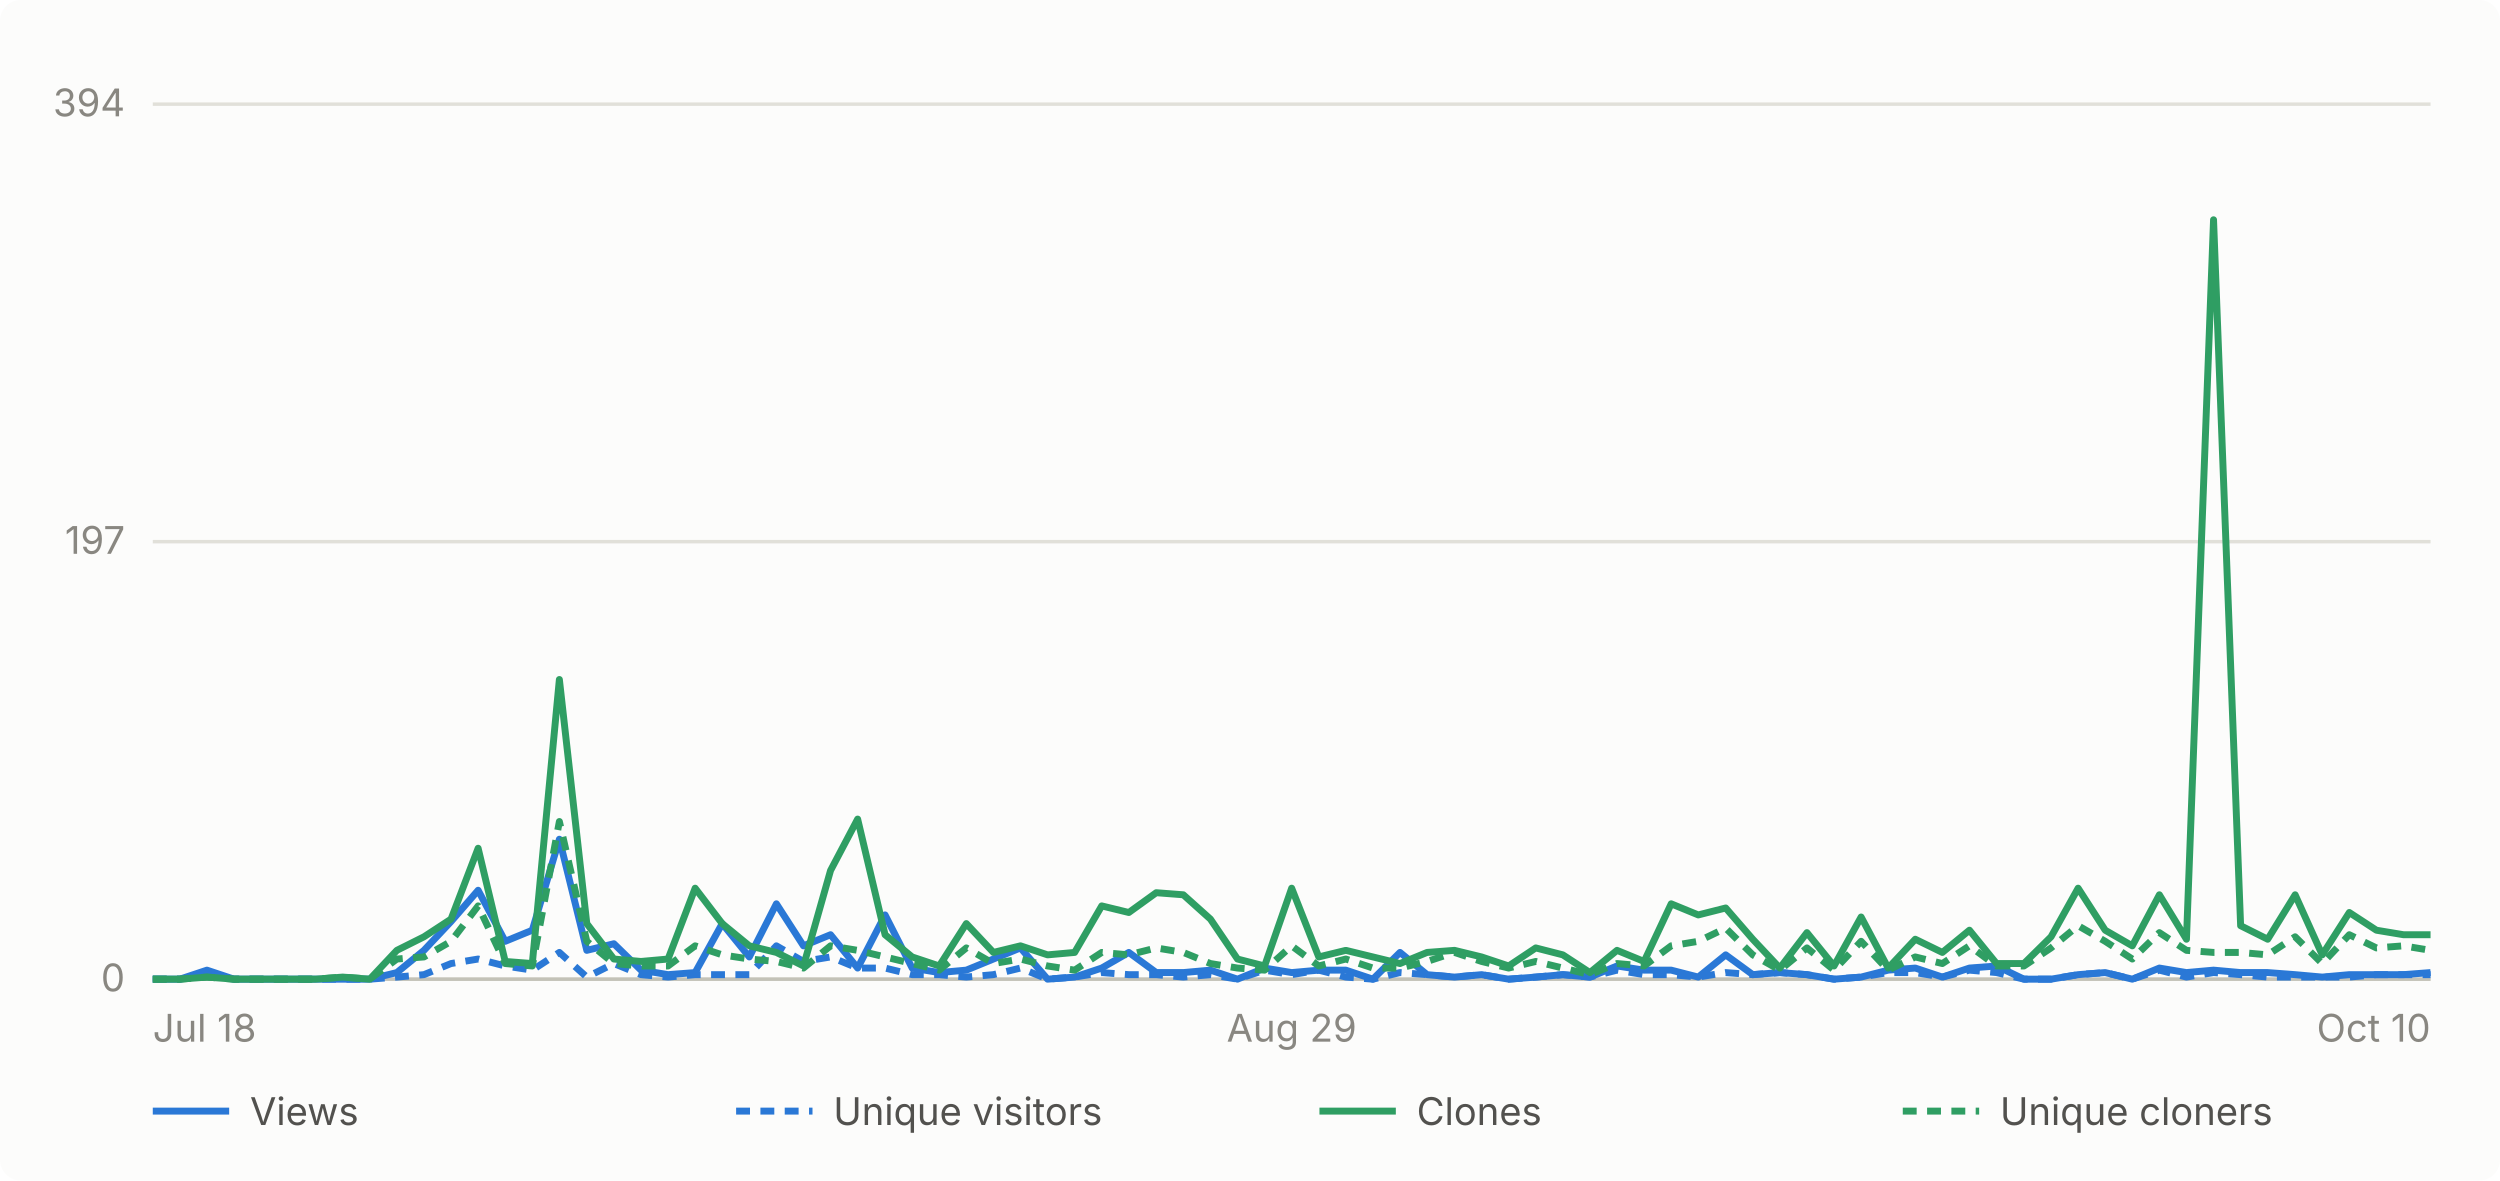
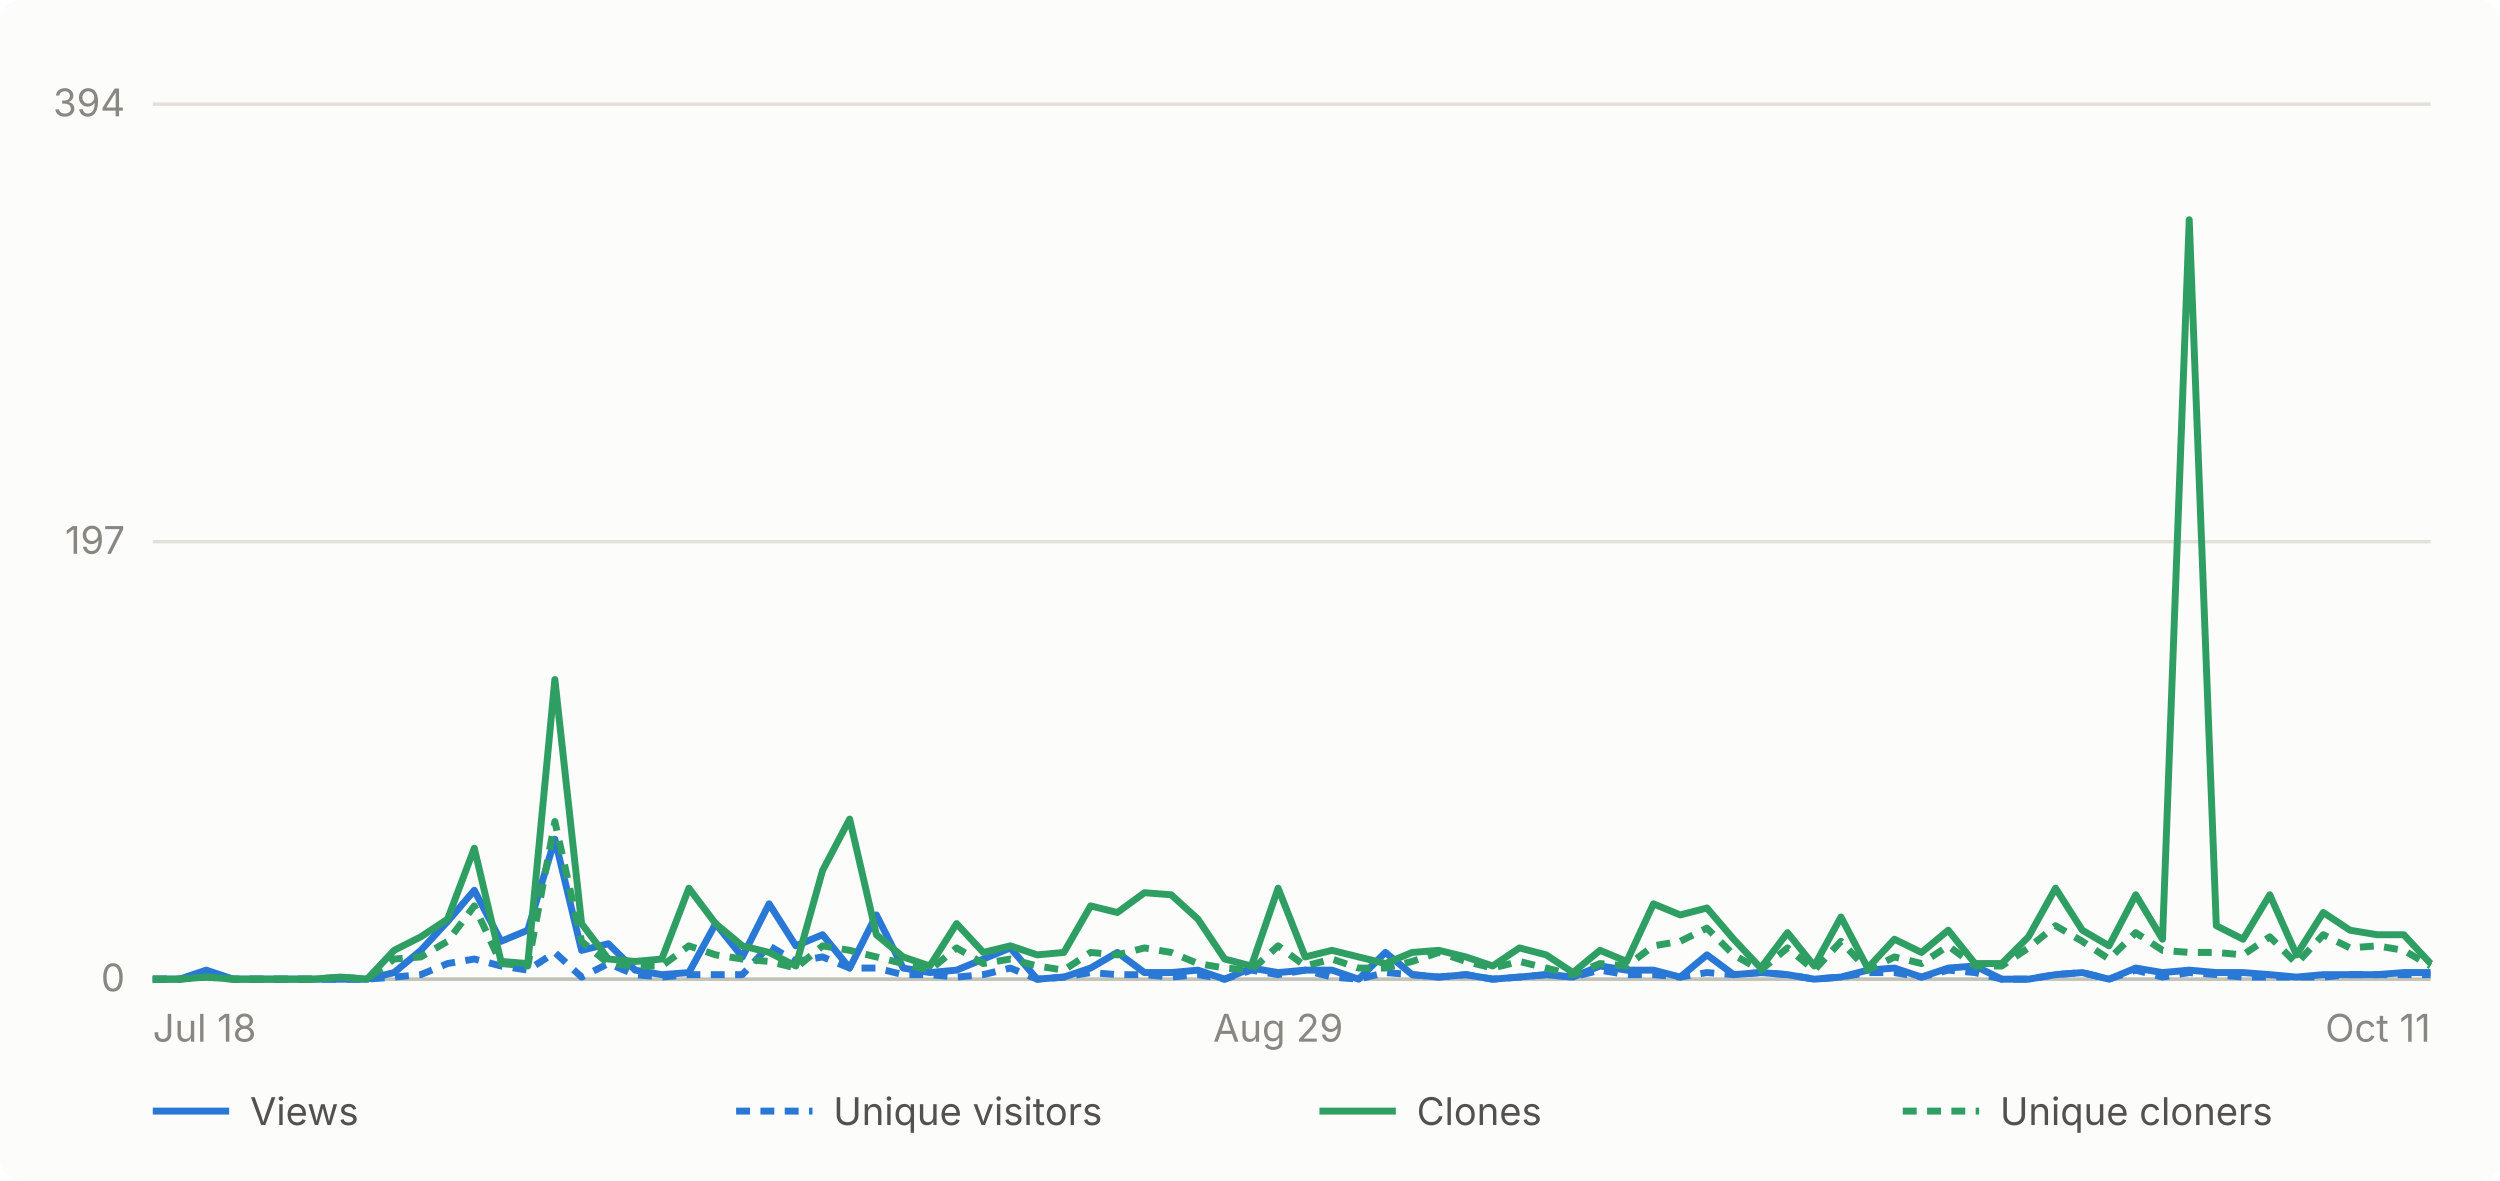
- <svg xmlns="http://www.w3.org/2000/svg" viewBox="0 0 720 340" width="720" height="340" role="img" aria-label="Daily GitHub traffic for abhiunix/AgentHarbor, Jul 18 to Oct 10">
+ <svg xmlns="http://www.w3.org/2000/svg" viewBox="0 0 720 340" width="720" height="340" role="img" aria-label="Daily GitHub traffic for abhiunix/AgentHarbor, Jul 18 to Oct 11">
  <rect width="720" height="340" fill="#fcfcfb" rx="6" />
  <g font-family="system-ui, -apple-system, 'Segoe UI', sans-serif">
    <line x1="44" y1="282.0" x2="700" y2="282.0" stroke="#e1e0d9" stroke-width="1" />
    <text x="36" y="285.5" text-anchor="end" fill="#898781" font-size="11">0</text>
    <line x1="44" y1="156.0" x2="700" y2="156.0" stroke="#e1e0d9" stroke-width="1" />
    <text x="36" y="159.5" text-anchor="end" fill="#898781" font-size="11">197</text>
    <line x1="44" y1="30.0" x2="700" y2="30.0" stroke="#e1e0d9" stroke-width="1" />
    <text x="36" y="33.5" text-anchor="end" fill="#898781" font-size="11">394</text>
    <line x1="44" y1="282" x2="700" y2="282" stroke="#c3c2b7" stroke-width="1" />
    <text x="44.0" y="300" text-anchor="start" fill="#898781" font-size="11">Jul 18</text>
-     <text x="372.0" y="300" text-anchor="middle" fill="#898781" font-size="11">Aug 29</text>
-     <text x="700.0" y="300" text-anchor="end" fill="#898781" font-size="11">Oct 10</text>
-     <path d="M 44.0 282.0 L 51.8 282.0 L 59.6 279.4 L 67.4 282.0 L 75.2 282.0 L 83.0 282.0 L 90.9 282.0 L 98.7 282.0 L 106.5 282.0 L 114.3 280.1 L 122.1 273.7 L 129.9 265.4 L 137.7 256.4 L 145.5 271.1 L 153.3 267.9 L 161.1 241.7 L 169.0 273.7 L 176.8 271.8 L 184.6 279.4 L 192.4 280.7 L 200.2 280.1 L 208.0 266.0 L 215.8 275.6 L 223.6 260.3 L 231.4 272.4 L 239.2 269.2 L 247.0 278.8 L 254.9 263.5 L 262.7 278.8 L 270.5 280.1 L 278.3 279.4 L 286.1 276.2 L 293.9 273.0 L 301.7 282.0 L 309.5 281.4 L 317.3 278.8 L 325.1 274.3 L 333.0 280.1 L 340.8 280.1 L 348.6 279.4 L 356.4 282.0 L 364.2 278.8 L 372.0 280.1 L 379.8 279.4 L 387.6 279.4 L 395.4 282.0 L 403.2 274.3 L 411.0 280.7 L 418.9 281.4 L 426.7 280.7 L 434.5 282.0 L 442.3 281.4 L 450.1 280.7 L 457.9 281.4 L 465.7 278.2 L 473.5 279.4 L 481.3 279.4 L 489.1 281.4 L 497.0 275.0 L 504.8 280.7 L 512.6 280.1 L 520.4 280.7 L 528.2 282.0 L 536.0 281.4 L 543.8 279.4 L 551.6 278.8 L 559.4 281.4 L 567.2 278.8 L 575.0 278.2 L 582.9 282.0 L 590.7 282.0 L 598.5 280.7 L 606.3 280.1 L 614.1 282.0 L 621.9 278.8 L 629.7 280.1 L 637.5 279.4 L 645.3 280.1 L 653.1 280.1 L 661.0 280.7 L 668.8 281.4 L 676.6 280.7 L 684.4 280.7 L 692.2 280.7 L 700.0 280.1" fill="none" stroke="#2a78d6" stroke-width="2" stroke-linejoin="round" />
-     <path d="M 44.0 282.0 L 51.8 282.0 L 59.6 280.7 L 67.4 282.0 L 75.2 282.0 L 83.0 282.0 L 90.9 282.0 L 98.7 282.0 L 106.5 282.0 L 114.3 281.4 L 122.1 280.7 L 129.9 277.5 L 137.7 276.2 L 145.5 278.2 L 153.3 279.4 L 161.1 274.3 L 169.0 281.4 L 176.8 277.5 L 184.6 280.7 L 192.4 281.4 L 200.2 280.7 L 208.0 280.7 L 215.8 280.7 L 223.6 272.4 L 231.4 276.9 L 239.2 275.6 L 247.0 278.8 L 254.9 278.8 L 262.7 280.7 L 270.5 280.7 L 278.3 281.4 L 286.1 280.7 L 293.9 278.8 L 301.7 282.0 L 309.5 281.4 L 317.3 280.1 L 325.1 280.7 L 333.0 280.7 L 340.8 281.4 L 348.6 280.7 L 356.4 282.0 L 364.2 279.4 L 372.0 280.7 L 379.8 279.4 L 387.6 281.4 L 395.4 282.0 L 403.2 280.1 L 411.0 280.7 L 418.9 281.4 L 426.7 280.7 L 434.5 282.0 L 442.3 281.4 L 450.1 280.7 L 457.9 281.4 L 465.7 279.4 L 473.5 280.7 L 481.3 280.7 L 489.1 281.4 L 497.0 280.1 L 504.8 280.7 L 512.6 280.1 L 520.4 280.7 L 528.2 282.0 L 536.0 281.4 L 543.8 280.1 L 551.6 280.1 L 559.4 281.4 L 567.2 279.4 L 575.0 280.1 L 582.9 282.0 L 590.7 282.0 L 598.5 280.7 L 606.3 280.1 L 614.1 282.0 L 621.9 279.4 L 629.7 281.4 L 637.5 280.1 L 645.3 280.7 L 653.1 281.4 L 661.0 281.4 L 668.8 281.4 L 676.6 281.4 L 684.4 280.7 L 692.2 280.7 L 700.0 280.7" fill="none" stroke="#2a78d6" stroke-width="2" stroke-linejoin="round" stroke-dasharray="4 3" />
-     <path d="M 44.0 282.0 L 51.8 282.0 L 59.6 281.4 L 67.4 282.0 L 75.2 282.0 L 83.0 282.0 L 90.9 282.0 L 98.7 281.4 L 106.5 282.0 L 114.3 273.7 L 122.1 269.8 L 129.9 264.7 L 137.7 244.3 L 145.5 276.9 L 153.3 277.5 L 161.1 195.7 L 169.0 266.0 L 176.8 276.2 L 184.6 276.9 L 192.4 276.2 L 200.2 255.8 L 208.0 266.0 L 215.8 272.4 L 223.6 274.3 L 231.4 278.2 L 239.2 250.7 L 247.0 235.9 L 254.9 269.2 L 262.7 275.6 L 270.5 278.2 L 278.3 266.0 L 286.1 274.3 L 293.9 272.4 L 301.7 275.0 L 309.5 274.3 L 317.3 260.9 L 325.1 262.8 L 333.0 257.1 L 340.8 257.7 L 348.6 264.7 L 356.4 276.2 L 364.2 278.2 L 372.0 255.8 L 379.8 275.6 L 387.6 273.7 L 395.4 275.6 L 403.2 277.5 L 411.0 274.3 L 418.9 273.7 L 426.7 275.6 L 434.5 278.2 L 442.3 273.0 L 450.1 275.0 L 457.9 280.1 L 465.7 273.7 L 473.5 276.9 L 481.3 260.3 L 489.1 263.5 L 497.0 261.5 L 504.8 270.5 L 512.6 278.8 L 520.4 268.6 L 528.2 278.2 L 536.0 264.1 L 543.8 278.8 L 551.6 270.5 L 559.4 274.3 L 567.2 267.9 L 575.0 277.5 L 582.9 277.5 L 590.7 269.8 L 598.5 255.8 L 606.3 267.9 L 614.1 272.4 L 621.9 257.7 L 629.7 270.5 L 637.5 63.3 L 645.3 266.6 L 653.1 270.5 L 661.0 257.7 L 668.8 275.0 L 676.6 262.8 L 684.4 267.9 L 692.2 269.2 L 700.0 269.2" fill="none" stroke="#2f9e63" stroke-width="2" stroke-linejoin="round" />
-     <path d="M 44.0 282.0 L 51.8 282.0 L 59.6 281.4 L 67.4 282.0 L 75.2 282.0 L 83.0 282.0 L 90.9 282.0 L 98.7 281.4 L 106.5 282.0 L 114.3 276.2 L 122.1 275.6 L 129.9 271.1 L 137.7 260.9 L 145.5 277.5 L 153.3 278.2 L 161.1 236.6 L 169.0 271.1 L 176.8 277.5 L 184.6 278.2 L 192.4 278.2 L 200.2 272.4 L 208.0 275.0 L 215.8 276.2 L 223.6 276.9 L 231.4 278.8 L 239.2 272.4 L 247.0 273.7 L 254.9 275.6 L 262.7 277.5 L 270.5 279.4 L 278.3 273.0 L 286.1 277.5 L 293.9 276.2 L 301.7 278.2 L 309.5 279.4 L 317.3 274.3 L 325.1 275.0 L 333.0 273.0 L 340.8 274.3 L 348.6 277.5 L 356.4 278.8 L 364.2 279.4 L 372.0 272.4 L 379.8 278.2 L 387.6 276.2 L 395.4 278.8 L 403.2 278.8 L 411.0 276.9 L 418.9 274.3 L 426.7 276.9 L 434.5 278.8 L 442.3 276.9 L 450.1 278.8 L 457.9 280.7 L 465.7 277.5 L 473.5 278.2 L 481.3 272.4 L 489.1 271.1 L 497.0 267.3 L 504.8 275.0 L 512.6 279.4 L 520.4 273.0 L 528.2 279.4 L 536.0 271.1 L 543.8 279.4 L 551.6 275.6 L 559.4 277.5 L 567.2 272.4 L 575.0 278.2 L 582.9 278.2 L 590.7 273.0 L 598.5 266.6 L 606.3 271.1 L 614.1 276.2 L 621.9 268.6 L 629.7 273.7 L 637.5 274.3 L 645.3 274.3 L 653.1 275.0 L 661.0 269.8 L 668.8 277.5 L 676.6 269.2 L 684.4 273.0 L 692.2 272.4 L 700.0 273.7" fill="none" stroke="#2f9e63" stroke-width="2" stroke-linejoin="round" stroke-dasharray="4 3" />
+     <text x="368.1" y="300" text-anchor="middle" fill="#898781" font-size="11">Aug 29</text>
+     <text x="700.0" y="300" text-anchor="end" fill="#898781" font-size="11">Oct 11</text>
+     <path d="M 44.0 282.0 L 51.7 282.0 L 59.4 279.4 L 67.2 282.0 L 74.9 282.0 L 82.6 282.0 L 90.3 282.0 L 98.0 282.0 L 105.7 282.0 L 113.5 280.1 L 121.2 273.7 L 128.9 265.4 L 136.6 256.4 L 144.3 271.1 L 152.0 267.9 L 159.8 241.7 L 167.5 273.7 L 175.2 271.8 L 182.9 279.4 L 190.6 280.7 L 198.4 280.1 L 206.1 266.0 L 213.8 275.6 L 221.5 260.3 L 229.2 272.4 L 236.9 269.2 L 244.7 278.8 L 252.4 263.5 L 260.1 278.8 L 267.8 280.1 L 275.5 279.4 L 283.2 276.2 L 291.0 273.0 L 298.7 282.0 L 306.4 281.4 L 314.1 278.8 L 321.8 274.3 L 329.6 280.1 L 337.3 280.1 L 345.0 279.4 L 352.7 282.0 L 360.4 278.8 L 368.1 280.1 L 375.9 279.4 L 383.6 279.4 L 391.3 282.0 L 399.0 274.3 L 406.7 280.7 L 414.4 281.4 L 422.2 280.7 L 429.9 282.0 L 437.6 281.4 L 445.3 280.7 L 453.0 281.4 L 460.8 278.2 L 468.5 279.4 L 476.2 279.4 L 483.9 281.4 L 491.6 275.0 L 499.3 280.7 L 507.1 280.1 L 514.8 280.7 L 522.5 282.0 L 530.2 281.4 L 537.9 279.4 L 545.6 278.8 L 553.4 281.4 L 561.1 278.8 L 568.8 278.2 L 576.5 282.0 L 584.2 282.0 L 592.0 280.7 L 599.7 280.1 L 607.4 282.0 L 615.1 278.8 L 622.8 280.1 L 630.5 279.4 L 638.3 280.1 L 646.0 280.1 L 653.7 280.7 L 661.4 281.4 L 669.1 280.7 L 676.8 280.7 L 684.6 280.7 L 692.3 280.1 L 700.0 280.1" fill="none" stroke="#2a78d6" stroke-width="2" stroke-linejoin="round" />
+     <path d="M 44.0 282.0 L 51.7 282.0 L 59.4 280.7 L 67.2 282.0 L 74.9 282.0 L 82.6 282.0 L 90.3 282.0 L 98.0 282.0 L 105.7 282.0 L 113.5 281.4 L 121.2 280.7 L 128.9 277.5 L 136.6 276.2 L 144.3 278.2 L 152.0 279.4 L 159.8 274.3 L 167.5 281.4 L 175.2 277.5 L 182.9 280.7 L 190.6 281.4 L 198.4 280.7 L 206.1 280.7 L 213.8 280.7 L 221.5 272.4 L 229.2 276.9 L 236.9 275.6 L 244.7 278.8 L 252.4 278.8 L 260.1 280.7 L 267.8 280.7 L 275.5 281.4 L 283.2 280.7 L 291.0 278.8 L 298.7 282.0 L 306.4 281.4 L 314.1 280.1 L 321.8 280.7 L 329.6 280.7 L 337.3 281.4 L 345.0 280.7 L 352.7 282.0 L 360.4 279.4 L 368.1 280.7 L 375.9 279.4 L 383.6 281.4 L 391.3 282.0 L 399.0 280.1 L 406.7 280.7 L 414.4 281.4 L 422.2 280.7 L 429.9 282.0 L 437.6 281.4 L 445.3 280.7 L 453.0 281.4 L 460.8 279.4 L 468.5 280.7 L 476.2 280.7 L 483.9 281.4 L 491.6 280.1 L 499.3 280.7 L 507.1 280.1 L 514.8 280.7 L 522.5 282.0 L 530.2 281.4 L 537.9 280.1 L 545.6 280.1 L 553.4 281.4 L 561.1 279.4 L 568.8 280.1 L 576.5 282.0 L 584.2 282.0 L 592.0 280.7 L 599.7 280.1 L 607.4 282.0 L 615.1 279.4 L 622.8 281.4 L 630.5 280.1 L 638.3 280.7 L 646.0 281.4 L 653.7 281.4 L 661.4 281.4 L 669.1 281.4 L 676.8 280.7 L 684.6 280.7 L 692.3 280.7 L 700.0 280.7" fill="none" stroke="#2a78d6" stroke-width="2" stroke-linejoin="round" stroke-dasharray="4 3" />
+     <path d="M 44.0 282.0 L 51.7 282.0 L 59.4 281.4 L 67.2 282.0 L 74.9 282.0 L 82.6 282.0 L 90.3 282.0 L 98.0 281.4 L 105.7 282.0 L 113.5 273.7 L 121.2 269.8 L 128.9 264.7 L 136.6 244.3 L 144.3 276.9 L 152.0 277.5 L 159.8 195.7 L 167.5 266.0 L 175.2 276.2 L 182.9 276.9 L 190.6 276.2 L 198.4 255.8 L 206.1 266.0 L 213.8 272.4 L 221.5 274.3 L 229.2 278.2 L 236.9 250.7 L 244.7 235.9 L 252.4 269.2 L 260.1 275.6 L 267.8 278.2 L 275.5 266.0 L 283.2 274.3 L 291.0 272.4 L 298.7 275.0 L 306.4 274.3 L 314.1 260.9 L 321.8 262.8 L 329.6 257.1 L 337.3 257.7 L 345.0 264.7 L 352.7 276.2 L 360.4 278.2 L 368.1 255.8 L 375.9 275.6 L 383.6 273.7 L 391.3 275.6 L 399.0 277.5 L 406.7 274.3 L 414.4 273.7 L 422.2 275.6 L 429.9 278.2 L 437.6 273.0 L 445.3 275.0 L 453.0 280.1 L 460.8 273.7 L 468.5 276.9 L 476.2 260.3 L 483.9 263.5 L 491.6 261.5 L 499.3 270.5 L 507.1 278.8 L 514.8 268.6 L 522.5 278.2 L 530.2 264.1 L 537.9 278.8 L 545.6 270.5 L 553.4 274.3 L 561.1 267.9 L 568.8 277.5 L 576.5 277.5 L 584.2 269.8 L 592.0 255.8 L 599.7 267.9 L 607.4 272.4 L 615.1 257.7 L 622.8 270.5 L 630.5 63.3 L 638.3 266.6 L 646.0 270.5 L 653.7 257.7 L 661.4 275.0 L 669.1 262.8 L 676.8 267.9 L 684.6 269.2 L 692.3 269.2 L 700.0 277.5" fill="none" stroke="#2f9e63" stroke-width="2" stroke-linejoin="round" />
+     <path d="M 44.0 282.0 L 51.7 282.0 L 59.4 281.4 L 67.2 282.0 L 74.9 282.0 L 82.6 282.0 L 90.3 282.0 L 98.0 281.4 L 105.7 282.0 L 113.5 276.2 L 121.2 275.6 L 128.9 271.1 L 136.6 260.9 L 144.3 277.5 L 152.0 278.2 L 159.8 236.6 L 167.5 271.1 L 175.2 277.5 L 182.9 278.2 L 190.6 278.2 L 198.4 272.4 L 206.1 275.0 L 213.8 276.2 L 221.5 276.9 L 229.2 278.8 L 236.9 272.4 L 244.7 273.7 L 252.4 275.6 L 260.1 277.5 L 267.8 279.4 L 275.5 273.0 L 283.2 277.5 L 291.0 276.2 L 298.7 278.2 L 306.4 279.4 L 314.1 274.3 L 321.8 275.0 L 329.6 273.0 L 337.3 274.3 L 345.0 277.5 L 352.7 278.8 L 360.4 279.4 L 368.1 272.4 L 375.9 278.2 L 383.6 276.2 L 391.3 278.8 L 399.0 278.8 L 406.7 276.9 L 414.4 274.3 L 422.2 276.9 L 429.9 278.8 L 437.6 276.9 L 445.3 278.8 L 453.0 280.7 L 460.8 277.5 L 468.5 278.2 L 476.2 272.4 L 483.9 271.1 L 491.6 267.3 L 499.3 275.0 L 507.1 279.4 L 514.8 273.0 L 522.5 279.4 L 530.2 271.1 L 537.9 279.4 L 545.6 275.6 L 553.4 277.5 L 561.1 272.4 L 568.8 278.2 L 576.5 278.2 L 584.2 273.0 L 592.0 266.6 L 599.7 271.1 L 607.4 276.2 L 615.1 268.6 L 622.8 273.7 L 630.5 274.3 L 638.3 274.3 L 646.0 275.0 L 653.7 269.8 L 661.4 277.5 L 669.1 269.2 L 676.8 273.0 L 684.6 272.4 L 692.3 273.7 L 700.0 278.2" fill="none" stroke="#2f9e63" stroke-width="2" stroke-linejoin="round" stroke-dasharray="4 3" />
    <line x1="44" y1="320" x2="66" y2="320" stroke="#2a78d6" stroke-width="2" />
    <text x="72" y="324" fill="#52514e" font-size="11">Views</text>
    <line x1="212" y1="320" x2="234" y2="320" stroke="#2a78d6" stroke-width="2" stroke-dasharray="4 3" />
    <text x="240" y="324" fill="#52514e" font-size="11">Unique visitors</text>
    <line x1="380" y1="320" x2="402" y2="320" stroke="#2f9e63" stroke-width="2" />
    <text x="408" y="324" fill="#52514e" font-size="11">Clones</text>
    <line x1="548" y1="320" x2="570" y2="320" stroke="#2f9e63" stroke-width="2" stroke-dasharray="4 3" />
    <text x="576" y="324" fill="#52514e" font-size="11">Unique cloners</text>
  </g>
</svg>
